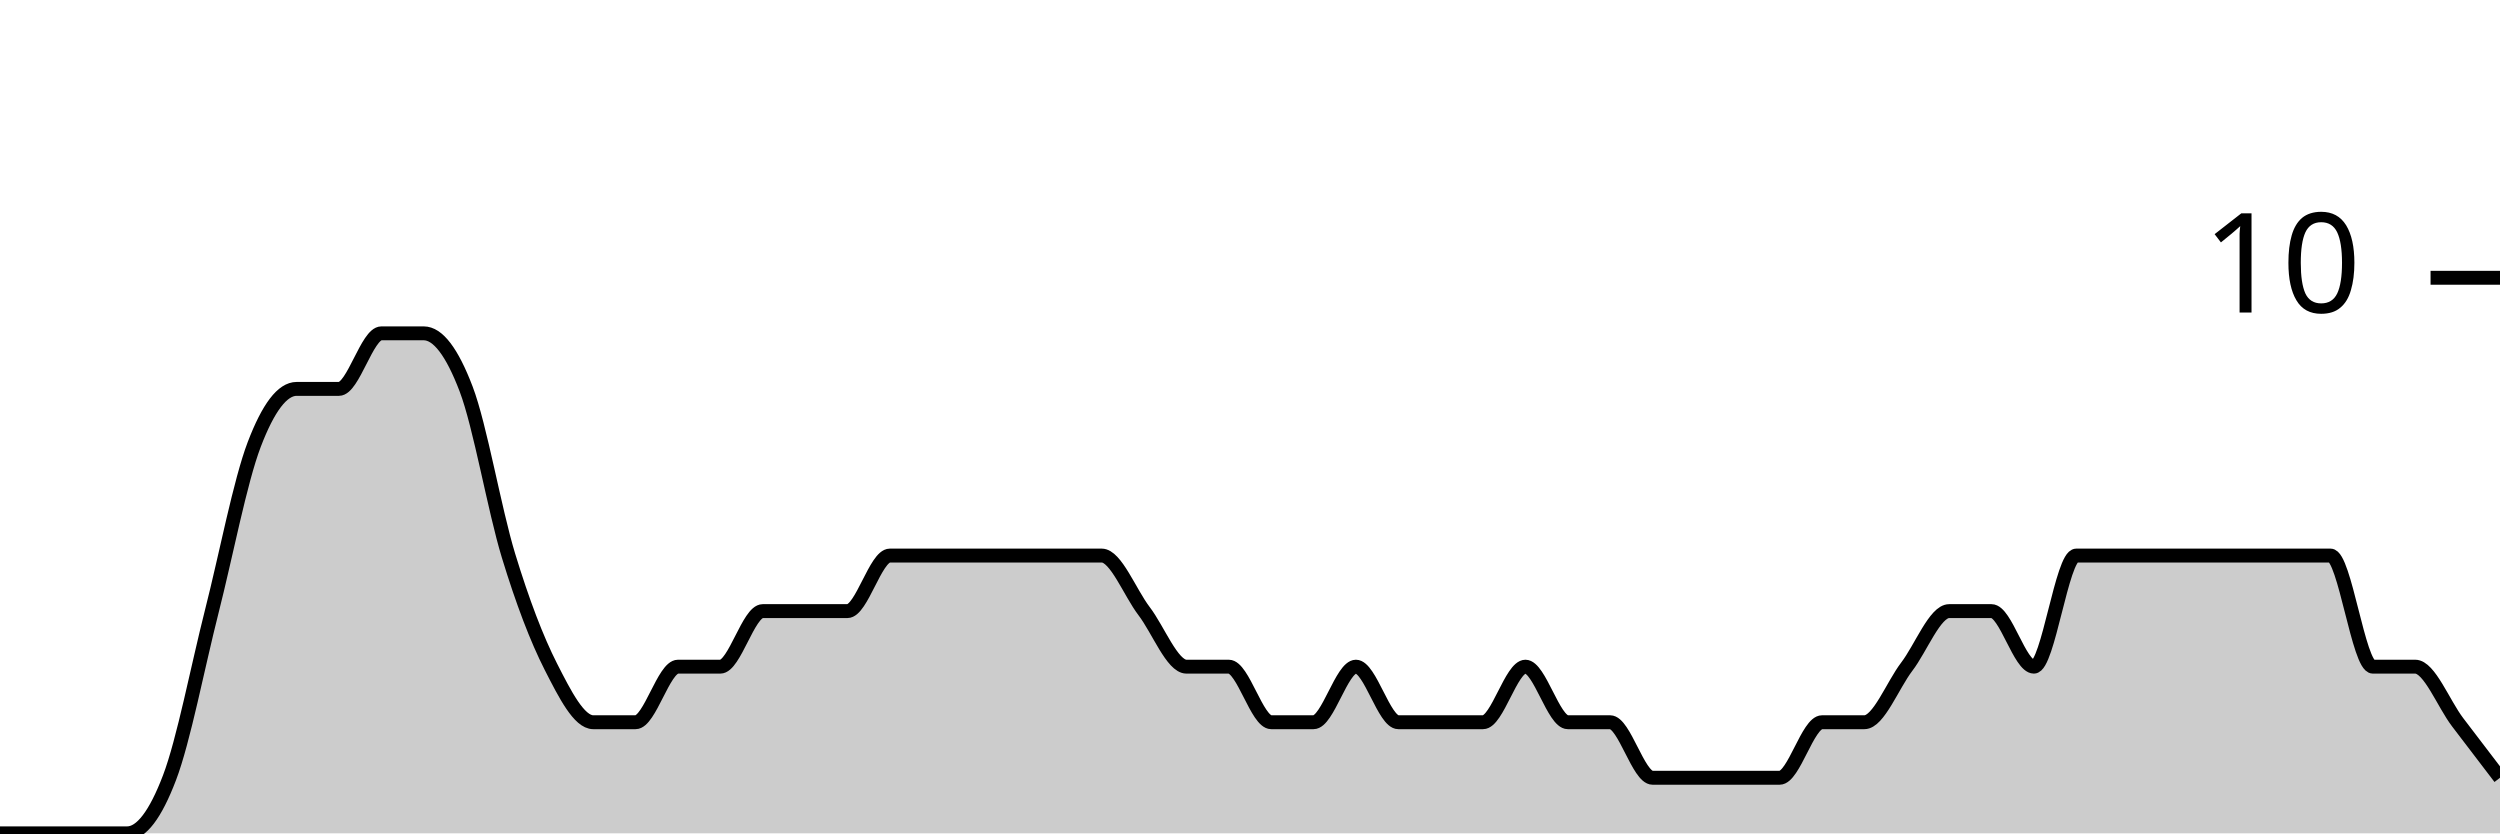
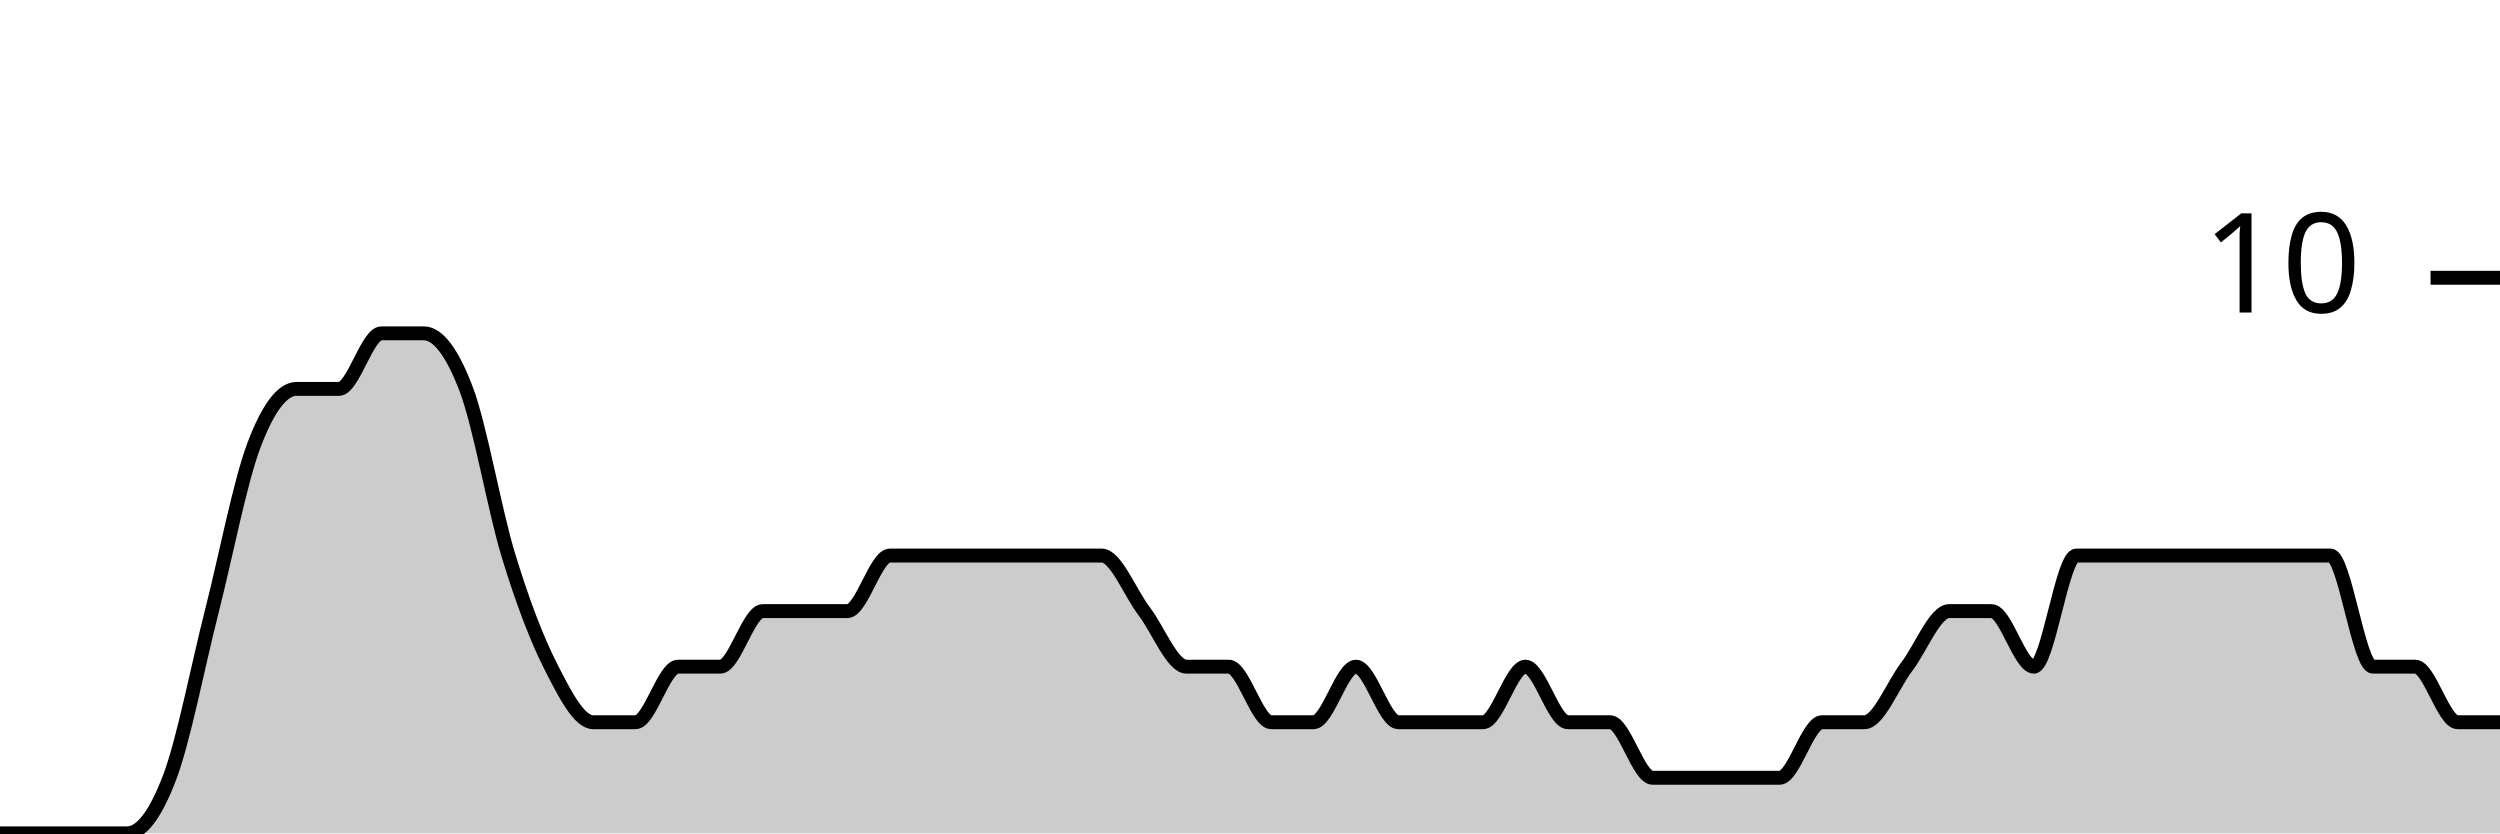
<svg xmlns="http://www.w3.org/2000/svg" viewBox="0 0 180 60">
  <g transform="translate(0,20)">
-     <path class="area" fill="rgba(0, 0, 0, 0.2)" d="M0,40C1.017,40,2.034,40,3.051,40C4.068,40,5.085,40,6.102,40C7.119,40,8.136,40,9.153,40C10.169,40,11.186,38.667,12.203,36C13.22,33.333,14.237,28,15.254,24C16.271,20,17.288,14.667,18.305,12C19.322,9.333,20.339,8,21.356,8C22.373,8,23.39,8,24.407,8C25.424,8,26.441,4,27.458,4C28.475,4,29.492,4,30.508,4C31.525,4,32.542,5.333,33.559,8C34.576,10.667,35.593,16.667,36.61,20C37.627,23.333,38.644,26,39.661,28C40.678,30,41.695,32,42.712,32C43.729,32,44.746,32,45.763,32C46.78,32,47.797,28,48.814,28C49.831,28,50.847,28,51.864,28C52.881,28,53.898,24,54.915,24C55.932,24,56.949,24,57.966,24C58.983,24,60,24,61.017,24C62.034,24,63.051,20,64.068,20C65.085,20,66.102,20,67.119,20C68.136,20,69.153,20,70.169,20C71.186,20,72.203,20,73.22,20C74.237,20,75.254,20,76.271,20C77.288,20,78.305,20,79.322,20C80.339,20,81.356,22.667,82.373,24C83.39,25.333,84.407,28,85.424,28C86.441,28,87.458,28,88.475,28C89.492,28,90.508,32,91.525,32C92.542,32,93.559,32,94.576,32C95.593,32,96.61,28,97.627,28C98.644,28,99.661,32,100.678,32C101.695,32,102.712,32,103.729,32C104.746,32,105.763,32,106.78,32C107.797,32,108.814,28,109.831,28C110.847,28,111.864,32,112.881,32C113.898,32,114.915,32,115.932,32C116.949,32,117.966,36,118.983,36C120,36,121.017,36,122.034,36C123.051,36,124.068,36,125.085,36C126.102,36,127.119,36,128.136,36C129.153,36,130.169,32,131.186,32C132.203,32,133.22,32,134.237,32C135.254,32,136.271,29.333,137.288,28C138.305,26.667,139.322,24,140.339,24C141.356,24,142.373,24,143.39,24C144.407,24,145.424,28,146.441,28C147.458,28,148.475,20,149.492,20C150.508,20,151.525,20,152.542,20C153.559,20,154.576,20,155.593,20C156.61,20,157.627,20,158.644,20C159.661,20,160.678,20,161.695,20C162.712,20,163.729,20,164.746,20C165.763,20,166.78,20,167.797,20C168.814,20,169.831,28,170.847,28C171.864,28,172.881,28,173.898,28C174.915,28,175.932,30.667,176.949,32C177.966,33.333,178.983,34.667,180,36L180,40C178.983,40,177.966,40,176.949,40C175.932,40,174.915,40,173.898,40C172.881,40,171.864,40,170.847,40C169.831,40,168.814,40,167.797,40C166.78,40,165.763,40,164.746,40C163.729,40,162.712,40,161.695,40C160.678,40,159.661,40,158.644,40C157.627,40,156.61,40,155.593,40C154.576,40,153.559,40,152.542,40C151.525,40,150.508,40,149.492,40C148.475,40,147.458,40,146.441,40C145.424,40,144.407,40,143.39,40C142.373,40,141.356,40,140.339,40C139.322,40,138.305,40,137.288,40C136.271,40,135.254,40,134.237,40C133.22,40,132.203,40,131.186,40C130.169,40,129.153,40,128.136,40C127.119,40,126.102,40,125.085,40C124.068,40,123.051,40,122.034,40C121.017,40,120,40,118.983,40C117.966,40,116.949,40,115.932,40C114.915,40,113.898,40,112.881,40C111.864,40,110.847,40,109.831,40C108.814,40,107.797,40,106.78,40C105.763,40,104.746,40,103.729,40C102.712,40,101.695,40,100.678,40C99.661,40,98.644,40,97.627,40C96.61,40,95.593,40,94.576,40C93.559,40,92.542,40,91.525,40C90.508,40,89.492,40,88.475,40C87.458,40,86.441,40,85.424,40C84.407,40,83.39,40,82.373,40C81.356,40,80.339,40,79.322,40C78.305,40,77.288,40,76.271,40C75.254,40,74.237,40,73.22,40C72.203,40,71.186,40,70.169,40C69.153,40,68.136,40,67.119,40C66.102,40,65.085,40,64.068,40C63.051,40,62.034,40,61.017,40C60,40,58.983,40,57.966,40C56.949,40,55.932,40,54.915,40C53.898,40,52.881,40,51.864,40C50.847,40,49.831,40,48.814,40C47.797,40,46.78,40,45.763,40C44.746,40,43.729,40,42.712,40C41.695,40,40.678,40,39.661,40C38.644,40,37.627,40,36.61,40C35.593,40,34.576,40,33.559,40C32.542,40,31.525,40,30.508,40C29.492,40,28.475,40,27.458,40C26.441,40,25.424,40,24.407,40C23.39,40,22.373,40,21.356,40C20.339,40,19.322,40,18.305,40C17.288,40,16.271,40,15.254,40C14.237,40,13.22,40,12.203,40C11.186,40,10.169,40,9.153,40C8.136,40,7.119,40,6.102,40C5.085,40,4.068,40,3.051,40C2.034,40,1.017,40,0,40Z" />
-     <path class="line" stroke="black" fill="none" d="M0,40C1.017,40,2.034,40,3.051,40C4.068,40,5.085,40,6.102,40C7.119,40,8.136,40,9.153,40C10.169,40,11.186,38.667,12.203,36C13.22,33.333,14.237,28,15.254,24C16.271,20,17.288,14.667,18.305,12C19.322,9.333,20.339,8,21.356,8C22.373,8,23.39,8,24.407,8C25.424,8,26.441,4,27.458,4C28.475,4,29.492,4,30.508,4C31.525,4,32.542,5.333,33.559,8C34.576,10.667,35.593,16.667,36.61,20C37.627,23.333,38.644,26,39.661,28C40.678,30,41.695,32,42.712,32C43.729,32,44.746,32,45.763,32C46.78,32,47.797,28,48.814,28C49.831,28,50.847,28,51.864,28C52.881,28,53.898,24,54.915,24C55.932,24,56.949,24,57.966,24C58.983,24,60,24,61.017,24C62.034,24,63.051,20,64.068,20C65.085,20,66.102,20,67.119,20C68.136,20,69.153,20,70.169,20C71.186,20,72.203,20,73.22,20C74.237,20,75.254,20,76.271,20C77.288,20,78.305,20,79.322,20C80.339,20,81.356,22.667,82.373,24C83.39,25.333,84.407,28,85.424,28C86.441,28,87.458,28,88.475,28C89.492,28,90.508,32,91.525,32C92.542,32,93.559,32,94.576,32C95.593,32,96.61,28,97.627,28C98.644,28,99.661,32,100.678,32C101.695,32,102.712,32,103.729,32C104.746,32,105.763,32,106.78,32C107.797,32,108.814,28,109.831,28C110.847,28,111.864,32,112.881,32C113.898,32,114.915,32,115.932,32C116.949,32,117.966,36,118.983,36C120,36,121.017,36,122.034,36C123.051,36,124.068,36,125.085,36C126.102,36,127.119,36,128.136,36C129.153,36,130.169,32,131.186,32C132.203,32,133.22,32,134.237,32C135.254,32,136.271,29.333,137.288,28C138.305,26.667,139.322,24,140.339,24C141.356,24,142.373,24,143.39,24C144.407,24,145.424,28,146.441,28C147.458,28,148.475,20,149.492,20C150.508,20,151.525,20,152.542,20C153.559,20,154.576,20,155.593,20C156.61,20,157.627,20,158.644,20C159.661,20,160.678,20,161.695,20C162.712,20,163.729,20,164.746,20C165.763,20,166.78,20,167.797,20C168.814,20,169.831,28,170.847,28C171.864,28,172.881,28,173.898,28C174.915,28,175.932,30.667,176.949,32C177.966,33.333,178.983,34.667,180,36" />
+     <path class="area" fill="rgba(0, 0, 0, 0.2)" d="M0,40C1.017,40,2.034,40,3.051,40C4.068,40,5.085,40,6.102,40C7.119,40,8.136,40,9.153,40C10.169,40,11.186,38.667,12.203,36C13.22,33.333,14.237,28,15.254,24C16.271,20,17.288,14.667,18.305,12C19.322,9.333,20.339,8,21.356,8C22.373,8,23.39,8,24.407,8C25.424,8,26.441,4,27.458,4C28.475,4,29.492,4,30.508,4C31.525,4,32.542,5.333,33.559,8C34.576,10.667,35.593,16.667,36.61,20C37.627,23.333,38.644,26,39.661,28C40.678,30,41.695,32,42.712,32C43.729,32,44.746,32,45.763,32C46.78,32,47.797,28,48.814,28C49.831,28,50.847,28,51.864,28C52.881,28,53.898,24,54.915,24C55.932,24,56.949,24,57.966,24C58.983,24,60,24,61.017,24C62.034,24,63.051,20,64.068,20C65.085,20,66.102,20,67.119,20C68.136,20,69.153,20,70.169,20C71.186,20,72.203,20,73.22,20C74.237,20,75.254,20,76.271,20C77.288,20,78.305,20,79.322,20C80.339,20,81.356,22.667,82.373,24C83.39,25.333,84.407,28,85.424,28C86.441,28,87.458,28,88.475,28C89.492,28,90.508,32,91.525,32C92.542,32,93.559,32,94.576,32C95.593,32,96.61,28,97.627,28C98.644,28,99.661,32,100.678,32C101.695,32,102.712,32,103.729,32C104.746,32,105.763,32,106.78,32C107.797,32,108.814,28,109.831,28C110.847,28,111.864,32,112.881,32C113.898,32,114.915,32,115.932,32C116.949,32,117.966,36,118.983,36C120,36,121.017,36,122.034,36C123.051,36,124.068,36,125.085,36C126.102,36,127.119,36,128.136,36C129.153,36,130.169,32,131.186,32C132.203,32,133.22,32,134.237,32C135.254,32,136.271,29.333,137.288,28C138.305,26.667,139.322,24,140.339,24C141.356,24,142.373,24,143.39,24C144.407,24,145.424,28,146.441,28C147.458,28,148.475,20,149.492,20C150.508,20,151.525,20,152.542,20C153.559,20,154.576,20,155.593,20C156.61,20,157.627,20,158.644,20C159.661,20,160.678,20,161.695,20C162.712,20,163.729,20,164.746,20C165.763,20,166.78,20,167.797,20C168.814,20,169.831,28,170.847,28C171.864,28,172.881,28,173.898,28C174.915,28,175.932,32,176.949,32C177.966,32,178.983,32,180,32L180,40C178.983,40,177.966,40,176.949,40C175.932,40,174.915,40,173.898,40C172.881,40,171.864,40,170.847,40C169.831,40,168.814,40,167.797,40C166.78,40,165.763,40,164.746,40C163.729,40,162.712,40,161.695,40C160.678,40,159.661,40,158.644,40C157.627,40,156.61,40,155.593,40C154.576,40,153.559,40,152.542,40C151.525,40,150.508,40,149.492,40C148.475,40,147.458,40,146.441,40C145.424,40,144.407,40,143.39,40C142.373,40,141.356,40,140.339,40C139.322,40,138.305,40,137.288,40C136.271,40,135.254,40,134.237,40C133.22,40,132.203,40,131.186,40C130.169,40,129.153,40,128.136,40C127.119,40,126.102,40,125.085,40C124.068,40,123.051,40,122.034,40C121.017,40,120,40,118.983,40C117.966,40,116.949,40,115.932,40C114.915,40,113.898,40,112.881,40C111.864,40,110.847,40,109.831,40C108.814,40,107.797,40,106.78,40C105.763,40,104.746,40,103.729,40C102.712,40,101.695,40,100.678,40C99.661,40,98.644,40,97.627,40C96.61,40,95.593,40,94.576,40C93.559,40,92.542,40,91.525,40C90.508,40,89.492,40,88.475,40C87.458,40,86.441,40,85.424,40C84.407,40,83.39,40,82.373,40C81.356,40,80.339,40,79.322,40C78.305,40,77.288,40,76.271,40C75.254,40,74.237,40,73.22,40C72.203,40,71.186,40,70.169,40C69.153,40,68.136,40,67.119,40C66.102,40,65.085,40,64.068,40C63.051,40,62.034,40,61.017,40C60,40,58.983,40,57.966,40C56.949,40,55.932,40,54.915,40C53.898,40,52.881,40,51.864,40C50.847,40,49.831,40,48.814,40C47.797,40,46.78,40,45.763,40C44.746,40,43.729,40,42.712,40C41.695,40,40.678,40,39.661,40C38.644,40,37.627,40,36.61,40C35.593,40,34.576,40,33.559,40C32.542,40,31.525,40,30.508,40C29.492,40,28.475,40,27.458,40C26.441,40,25.424,40,24.407,40C23.39,40,22.373,40,21.356,40C20.339,40,19.322,40,18.305,40C17.288,40,16.271,40,15.254,40C14.237,40,13.22,40,12.203,40C11.186,40,10.169,40,9.153,40C8.136,40,7.119,40,6.102,40C5.085,40,4.068,40,3.051,40C2.034,40,1.017,40,0,40Z" />
+     <path class="line" stroke="black" fill="none" d="M0,40C1.017,40,2.034,40,3.051,40C4.068,40,5.085,40,6.102,40C7.119,40,8.136,40,9.153,40C10.169,40,11.186,38.667,12.203,36C13.22,33.333,14.237,28,15.254,24C16.271,20,17.288,14.667,18.305,12C19.322,9.333,20.339,8,21.356,8C22.373,8,23.39,8,24.407,8C25.424,8,26.441,4,27.458,4C28.475,4,29.492,4,30.508,4C31.525,4,32.542,5.333,33.559,8C34.576,10.667,35.593,16.667,36.61,20C37.627,23.333,38.644,26,39.661,28C40.678,30,41.695,32,42.712,32C43.729,32,44.746,32,45.763,32C46.78,32,47.797,28,48.814,28C49.831,28,50.847,28,51.864,28C52.881,28,53.898,24,54.915,24C55.932,24,56.949,24,57.966,24C58.983,24,60,24,61.017,24C62.034,24,63.051,20,64.068,20C65.085,20,66.102,20,67.119,20C68.136,20,69.153,20,70.169,20C71.186,20,72.203,20,73.22,20C74.237,20,75.254,20,76.271,20C77.288,20,78.305,20,79.322,20C80.339,20,81.356,22.667,82.373,24C83.39,25.333,84.407,28,85.424,28C86.441,28,87.458,28,88.475,28C89.492,28,90.508,32,91.525,32C92.542,32,93.559,32,94.576,32C95.593,32,96.61,28,97.627,28C98.644,28,99.661,32,100.678,32C101.695,32,102.712,32,103.729,32C104.746,32,105.763,32,106.78,32C107.797,32,108.814,28,109.831,28C110.847,28,111.864,32,112.881,32C113.898,32,114.915,32,115.932,32C116.949,32,117.966,36,118.983,36C120,36,121.017,36,122.034,36C123.051,36,124.068,36,125.085,36C126.102,36,127.119,36,128.136,36C129.153,36,130.169,32,131.186,32C132.203,32,133.22,32,134.237,32C135.254,32,136.271,29.333,137.288,28C138.305,26.667,139.322,24,140.339,24C141.356,24,142.373,24,143.39,24C144.407,24,145.424,28,146.441,28C147.458,28,148.475,20,149.492,20C150.508,20,151.525,20,152.542,20C153.559,20,154.576,20,155.593,20C156.61,20,157.627,20,158.644,20C159.661,20,160.678,20,161.695,20C162.712,20,163.729,20,164.746,20C165.763,20,166.78,20,167.797,20C168.814,20,169.831,28,170.847,28C171.864,28,172.881,28,173.898,28C174.915,28,175.932,32,176.949,32C177.966,32,178.983,32,180,32" />
    <path class="axis-ceiling" stroke-width="1" stroke="black" fill="none" d="M175,0L180,0" />
    <text class="axis-ceiling-label" font-family="sans-serif" text-anchor="end" font-size="10px" x="170" y="2.5">10</text>
  </g>
</svg>
